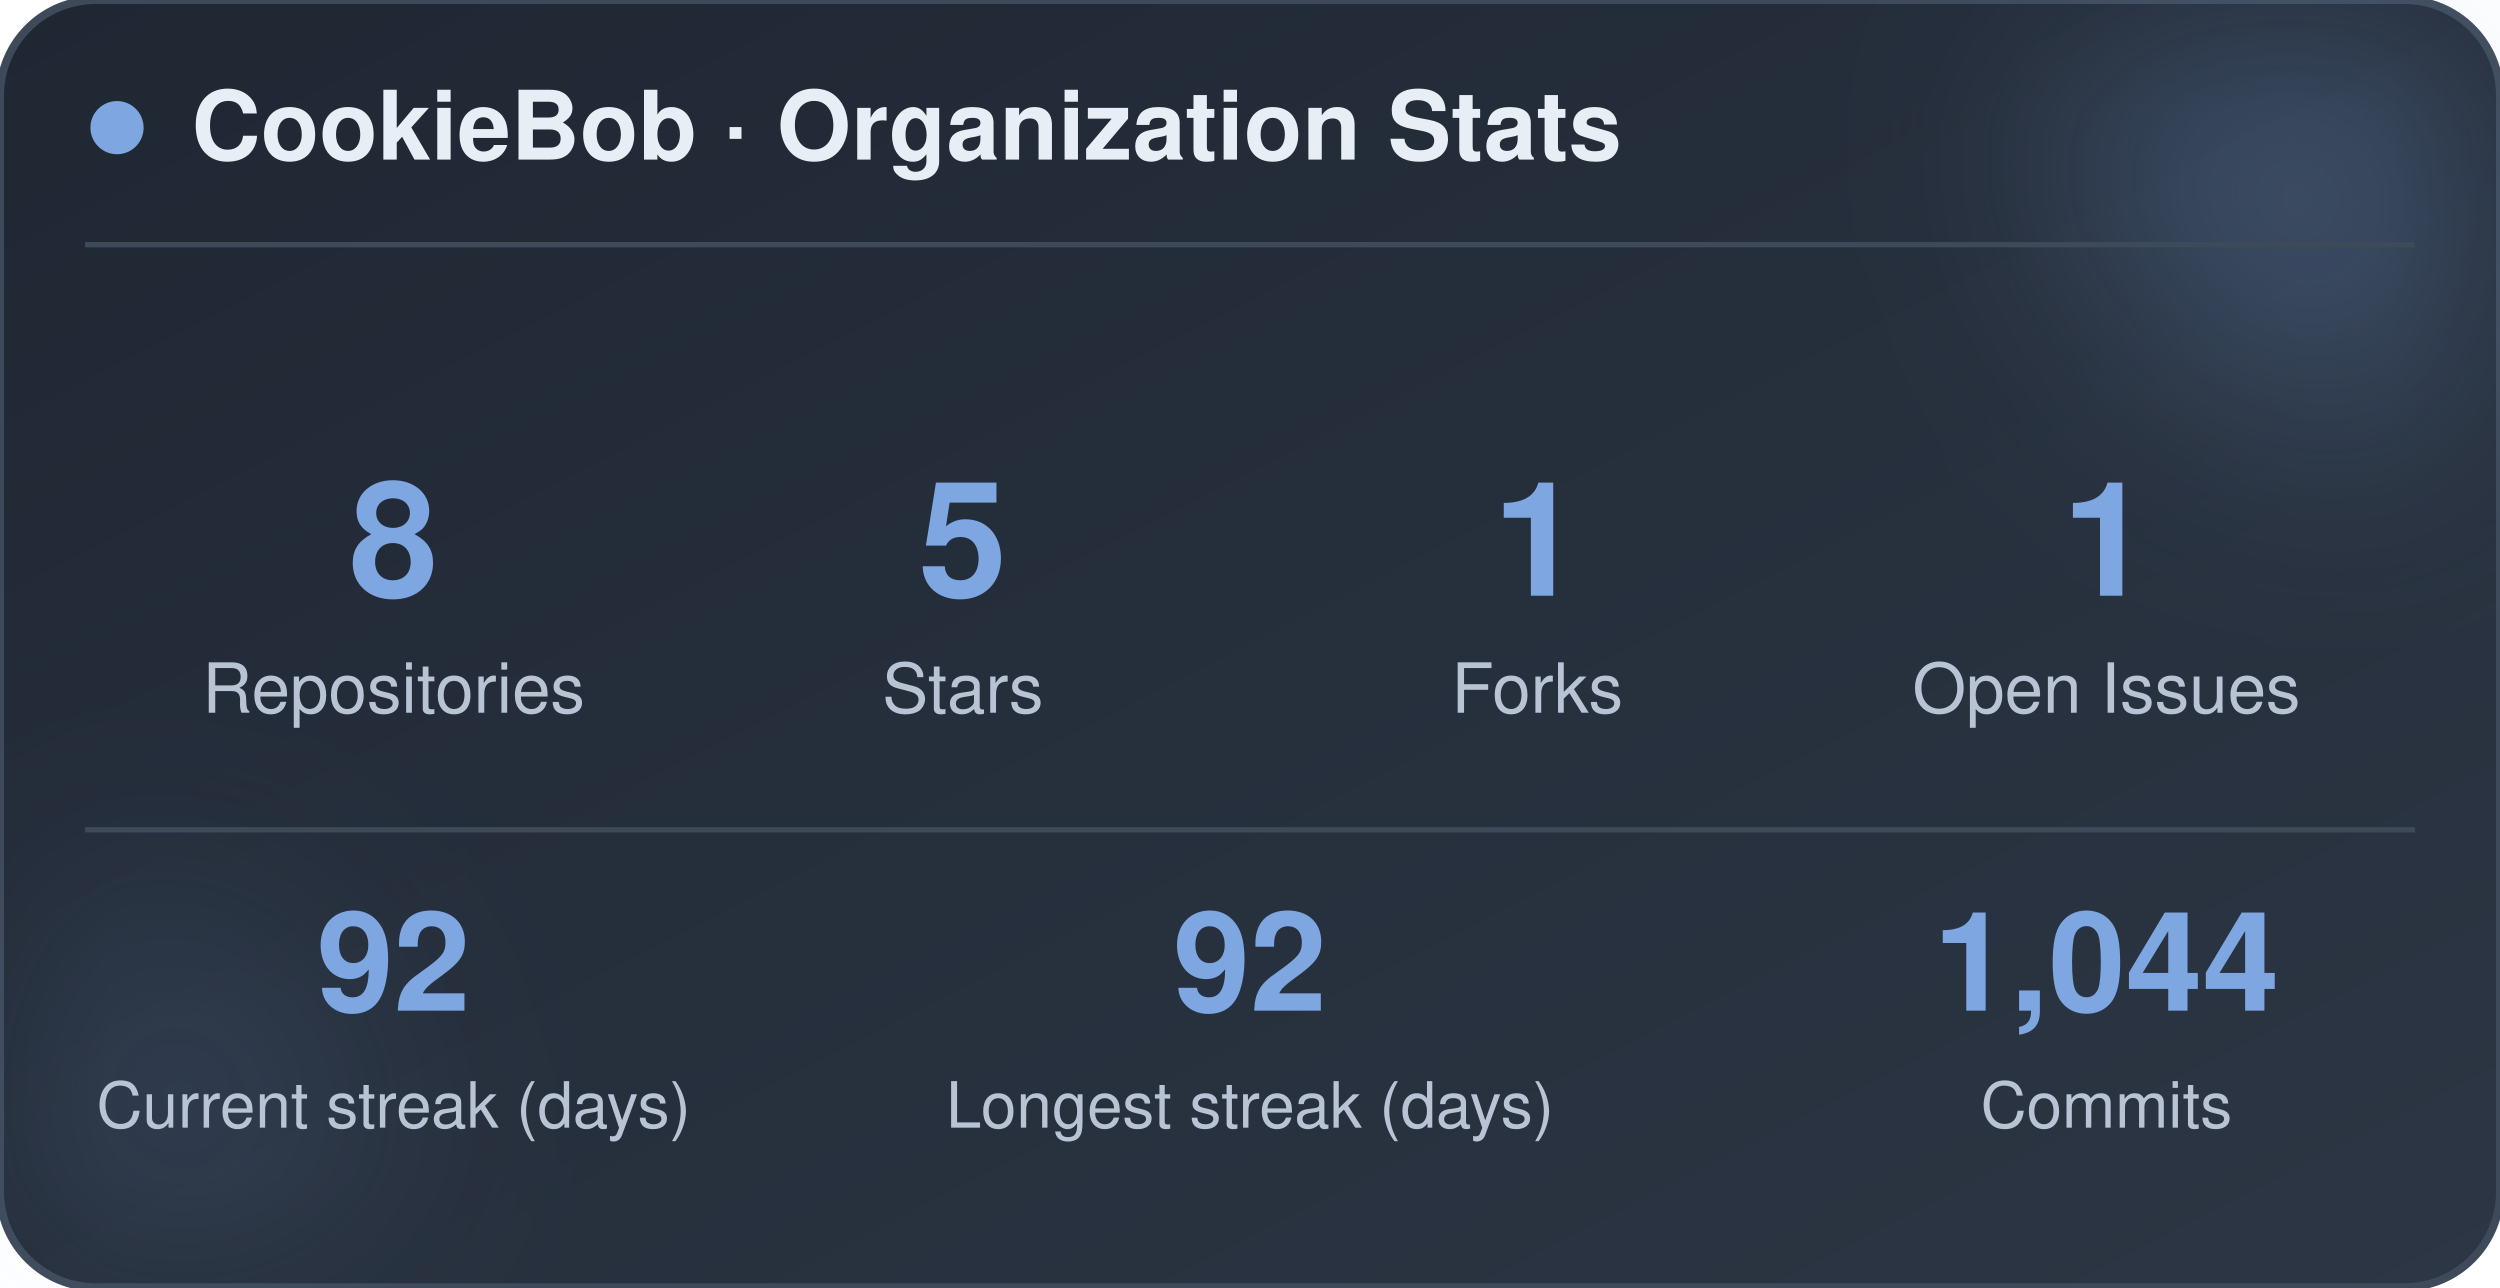
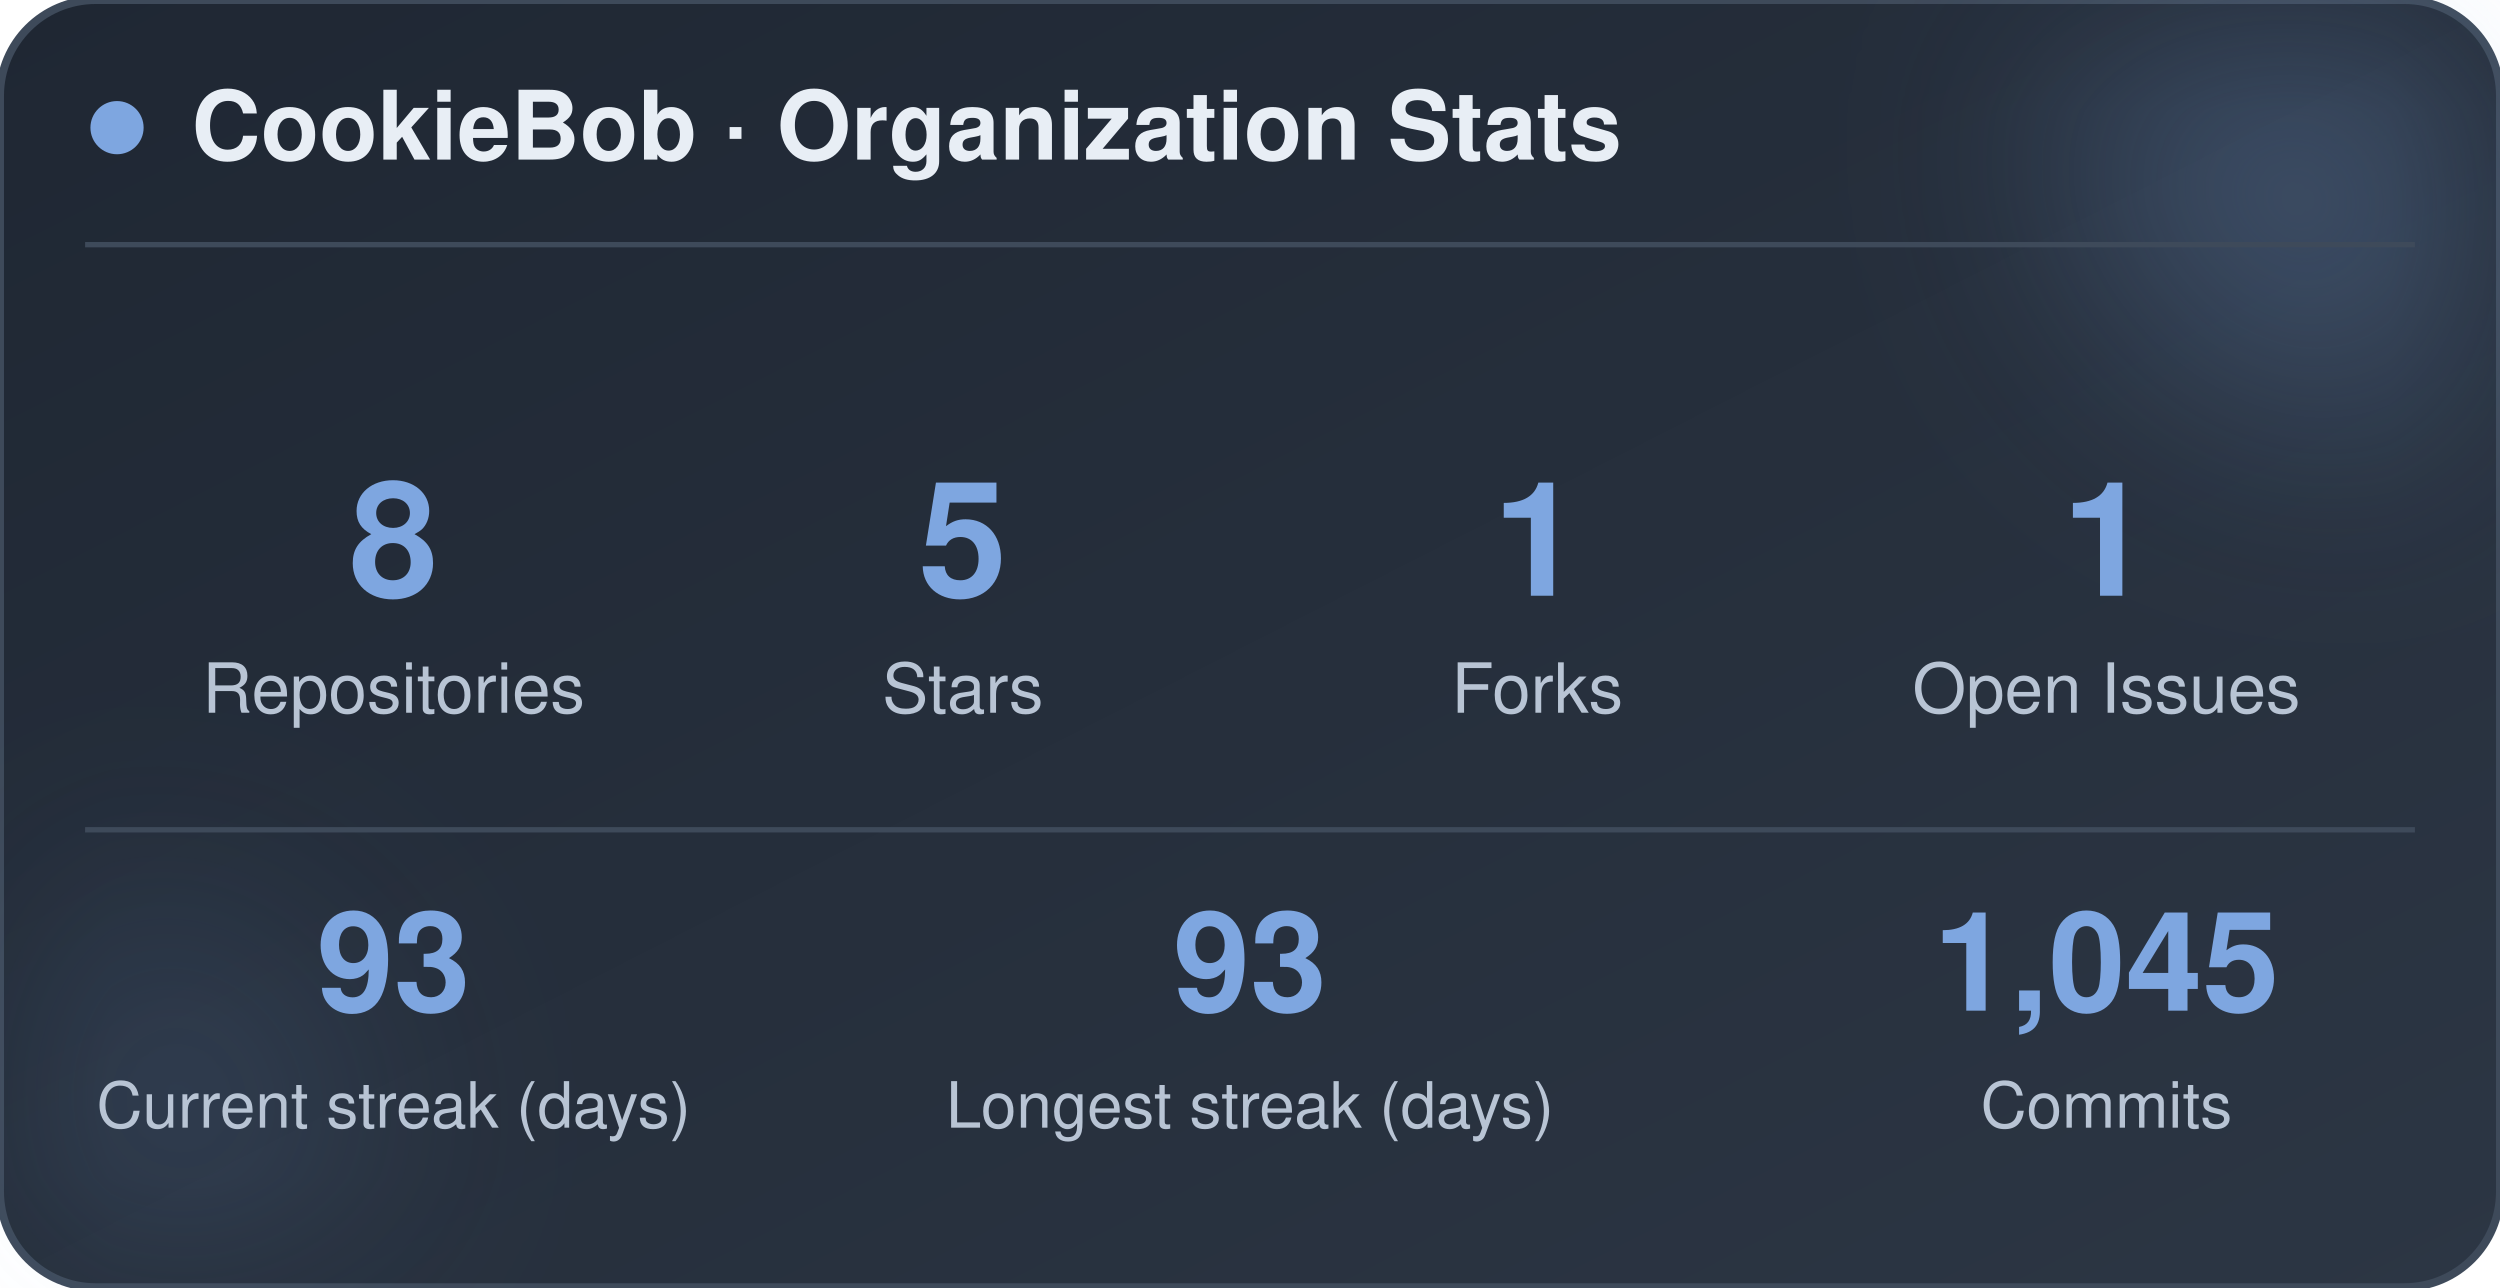
<svg xmlns="http://www.w3.org/2000/svg" width="470" height="242" viewBox="0 0 470 242" role="img" aria-label="CookieBob stats">
  <defs>
    <linearGradient id="bg" x1="0%" y1="0%" x2="100%" y2="100%">
      <stop offset="0%" stop-color="#1f2733" />
      <stop offset="100%" stop-color="#2c3644" />
    </linearGradient>
    <filter id="blur" x="-60%" y="-60%" width="220%" height="220%">
      <feGaussianBlur stdDeviation="22" />
    </filter>
  </defs>
  <rect x="0" y="0" width="470" height="242" rx="18" fill="url(#bg)" stroke="#3e4a5a" stroke-width="1.5" />
  <circle cx="444" cy="24" r="54" fill="#7ea6e0" opacity="0.26" filter="url(#blur)" />
  <circle cx="26" cy="212" r="42" fill="#7ea6e0" opacity="0.14" filter="url(#blur)" />
  <circle cx="22" cy="24" r="5" fill="#7ea6e0" />
  <text x="36" y="30" font-family="-apple-system, BlinkMacSystemFont, 'Segoe UI', Helvetica, Arial, sans-serif" font-size="18" font-weight="700" fill="#e8eef5">CookieBob · Organization Stats</text>
  <line x1="16" y1="46" x2="454" y2="46" stroke="#3e4a5a" stroke-width="1" />
  <text x="74" y="112" text-anchor="middle" font-family="-apple-system, BlinkMacSystemFont, 'Segoe UI', Helvetica, Arial, sans-serif" font-size="30" font-weight="800" fill="#7ea6e0">8</text>
  <text x="74" y="134" text-anchor="middle" font-family="-apple-system, BlinkMacSystemFont, 'Segoe UI', Helvetica, Arial, sans-serif" font-size="13" fill="#b8c4d4">Repositories</text>
  <text x="181" y="112" text-anchor="middle" font-family="-apple-system, BlinkMacSystemFont, 'Segoe UI', Helvetica, Arial, sans-serif" font-size="30" font-weight="800" fill="#7ea6e0">5</text>
  <text x="181" y="134" text-anchor="middle" font-family="-apple-system, BlinkMacSystemFont, 'Segoe UI', Helvetica, Arial, sans-serif" font-size="13" fill="#b8c4d4">Stars</text>
  <text x="289" y="112" text-anchor="middle" font-family="-apple-system, BlinkMacSystemFont, 'Segoe UI', Helvetica, Arial, sans-serif" font-size="30" font-weight="800" fill="#7ea6e0">1</text>
  <text x="289" y="134" text-anchor="middle" font-family="-apple-system, BlinkMacSystemFont, 'Segoe UI', Helvetica, Arial, sans-serif" font-size="13" fill="#b8c4d4">Forks</text>
  <text x="396" y="112" text-anchor="middle" font-family="-apple-system, BlinkMacSystemFont, 'Segoe UI', Helvetica, Arial, sans-serif" font-size="30" font-weight="800" fill="#7ea6e0">1</text>
  <text x="396" y="134" text-anchor="middle" font-family="-apple-system, BlinkMacSystemFont, 'Segoe UI', Helvetica, Arial, sans-serif" font-size="13" fill="#b8c4d4">Open Issues</text>
  <line x1="16" y1="156" x2="454" y2="156" stroke="#3e4a5a" stroke-width="1" />
-   <text x="74" y="190" text-anchor="middle" font-family="-apple-system, BlinkMacSystemFont, 'Segoe UI', Helvetica, Arial, sans-serif" font-size="26" font-weight="800" fill="#7ea6e0">92</text>
+   <text x="74" y="190" text-anchor="middle" font-family="-apple-system, BlinkMacSystemFont, 'Segoe UI', Helvetica, Arial, sans-serif" font-size="26" font-weight="800" fill="#7ea6e0">93</text>
  <text x="74" y="212" text-anchor="middle" font-family="-apple-system, BlinkMacSystemFont, 'Segoe UI', Helvetica, Arial, sans-serif" font-size="12" fill="#b8c4d4">Current streak (days)</text>
-   <text x="235" y="190" text-anchor="middle" font-family="-apple-system, BlinkMacSystemFont, 'Segoe UI', Helvetica, Arial, sans-serif" font-size="26" font-weight="800" fill="#7ea6e0">92</text>
+   <text x="235" y="190" text-anchor="middle" font-family="-apple-system, BlinkMacSystemFont, 'Segoe UI', Helvetica, Arial, sans-serif" font-size="26" font-weight="800" fill="#7ea6e0">93</text>
  <text x="235" y="212" text-anchor="middle" font-family="-apple-system, BlinkMacSystemFont, 'Segoe UI', Helvetica, Arial, sans-serif" font-size="12" fill="#b8c4d4">Longest streak (days)</text>
-   <text x="396" y="190" text-anchor="middle" font-family="-apple-system, BlinkMacSystemFont, 'Segoe UI', Helvetica, Arial, sans-serif" font-size="26" font-weight="800" fill="#7ea6e0">1,044</text>
+   <text x="396" y="190" text-anchor="middle" font-family="-apple-system, BlinkMacSystemFont, 'Segoe UI', Helvetica, Arial, sans-serif" font-size="26" font-weight="800" fill="#7ea6e0">1,045</text>
  <text x="396" y="212" text-anchor="middle" font-family="-apple-system, BlinkMacSystemFont, 'Segoe UI', Helvetica, Arial, sans-serif" font-size="12" fill="#b8c4d4">Commits</text>
</svg>
